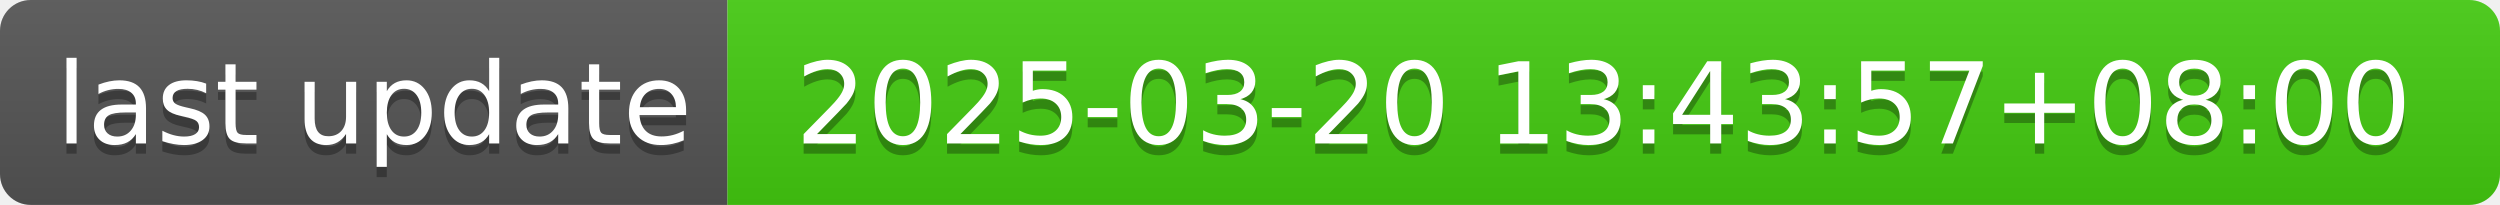
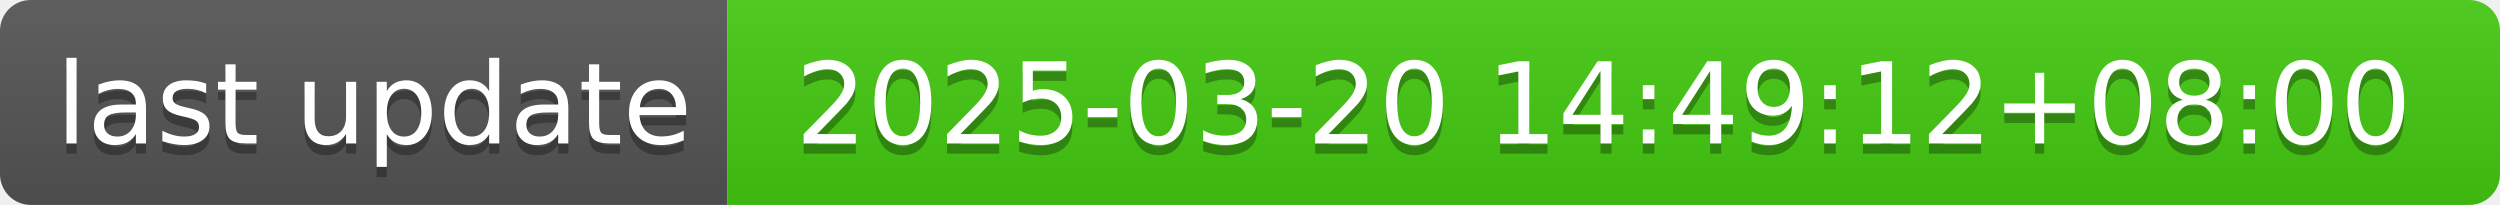
- <svg xmlns="http://www.w3.org/2000/svg" width="244" height="20" role="img" aria-label="last update: 2025-03-20 13:43:57+08:00">
+ <svg xmlns="http://www.w3.org/2000/svg" width="244" height="20" role="img" aria-label="last update: 2025-03-20 14:49:12+08:00">
  <linearGradient id="s" x2="0" y2="100%">
    <stop offset="0" stop-color="#bbb" stop-opacity=".1" />
    <stop offset="1" stop-opacity=".1" />
  </linearGradient>
  <clipPath id="r">
    <rect width="244" height="20" rx="3" fill="#fff" />
  </clipPath>
  <g clip-path="url(#r)">
    <rect width="71" height="20" fill="#555" />
    <rect x="71" width="173" height="20" fill="#4c1" />
    <rect width="244" height="20" fill="url(#s)" />
  </g>
  <g fill="#fff" text-anchor="middle" font-family="Verdana,Geneva,DejaVu Sans,sans-serif" text-rendering="geometricPrecision" font-size="110">
    <text aria-hidden="true" x="365" y="150" fill="#010101" fill-opacity=".3" transform="scale(.1)" textLength="610">last update</text>
    <text x="365" y="140" transform="scale(.1)" fill="#fff" textLength="610">last update</text>
-     <text aria-hidden="true" x="1565" y="150" fill="#010101" fill-opacity=".3" transform="scale(.1)" textLength="1630">2025-03-20 13:43:57+08:00</text>
-     <text x="1565" y="140" transform="scale(.1)" fill="#fff" textLength="1630">2025-03-20 13:43:57+08:00</text>
+     <text aria-hidden="true" x="1565" y="150" fill="#010101" fill-opacity=".3" transform="scale(.1)" textLength="1630">2025-03-20 14:49:12+08:00</text>
+     <text x="1565" y="140" transform="scale(.1)" fill="#fff" textLength="1630">2025-03-20 14:49:12+08:00</text>
  </g>
</svg>
